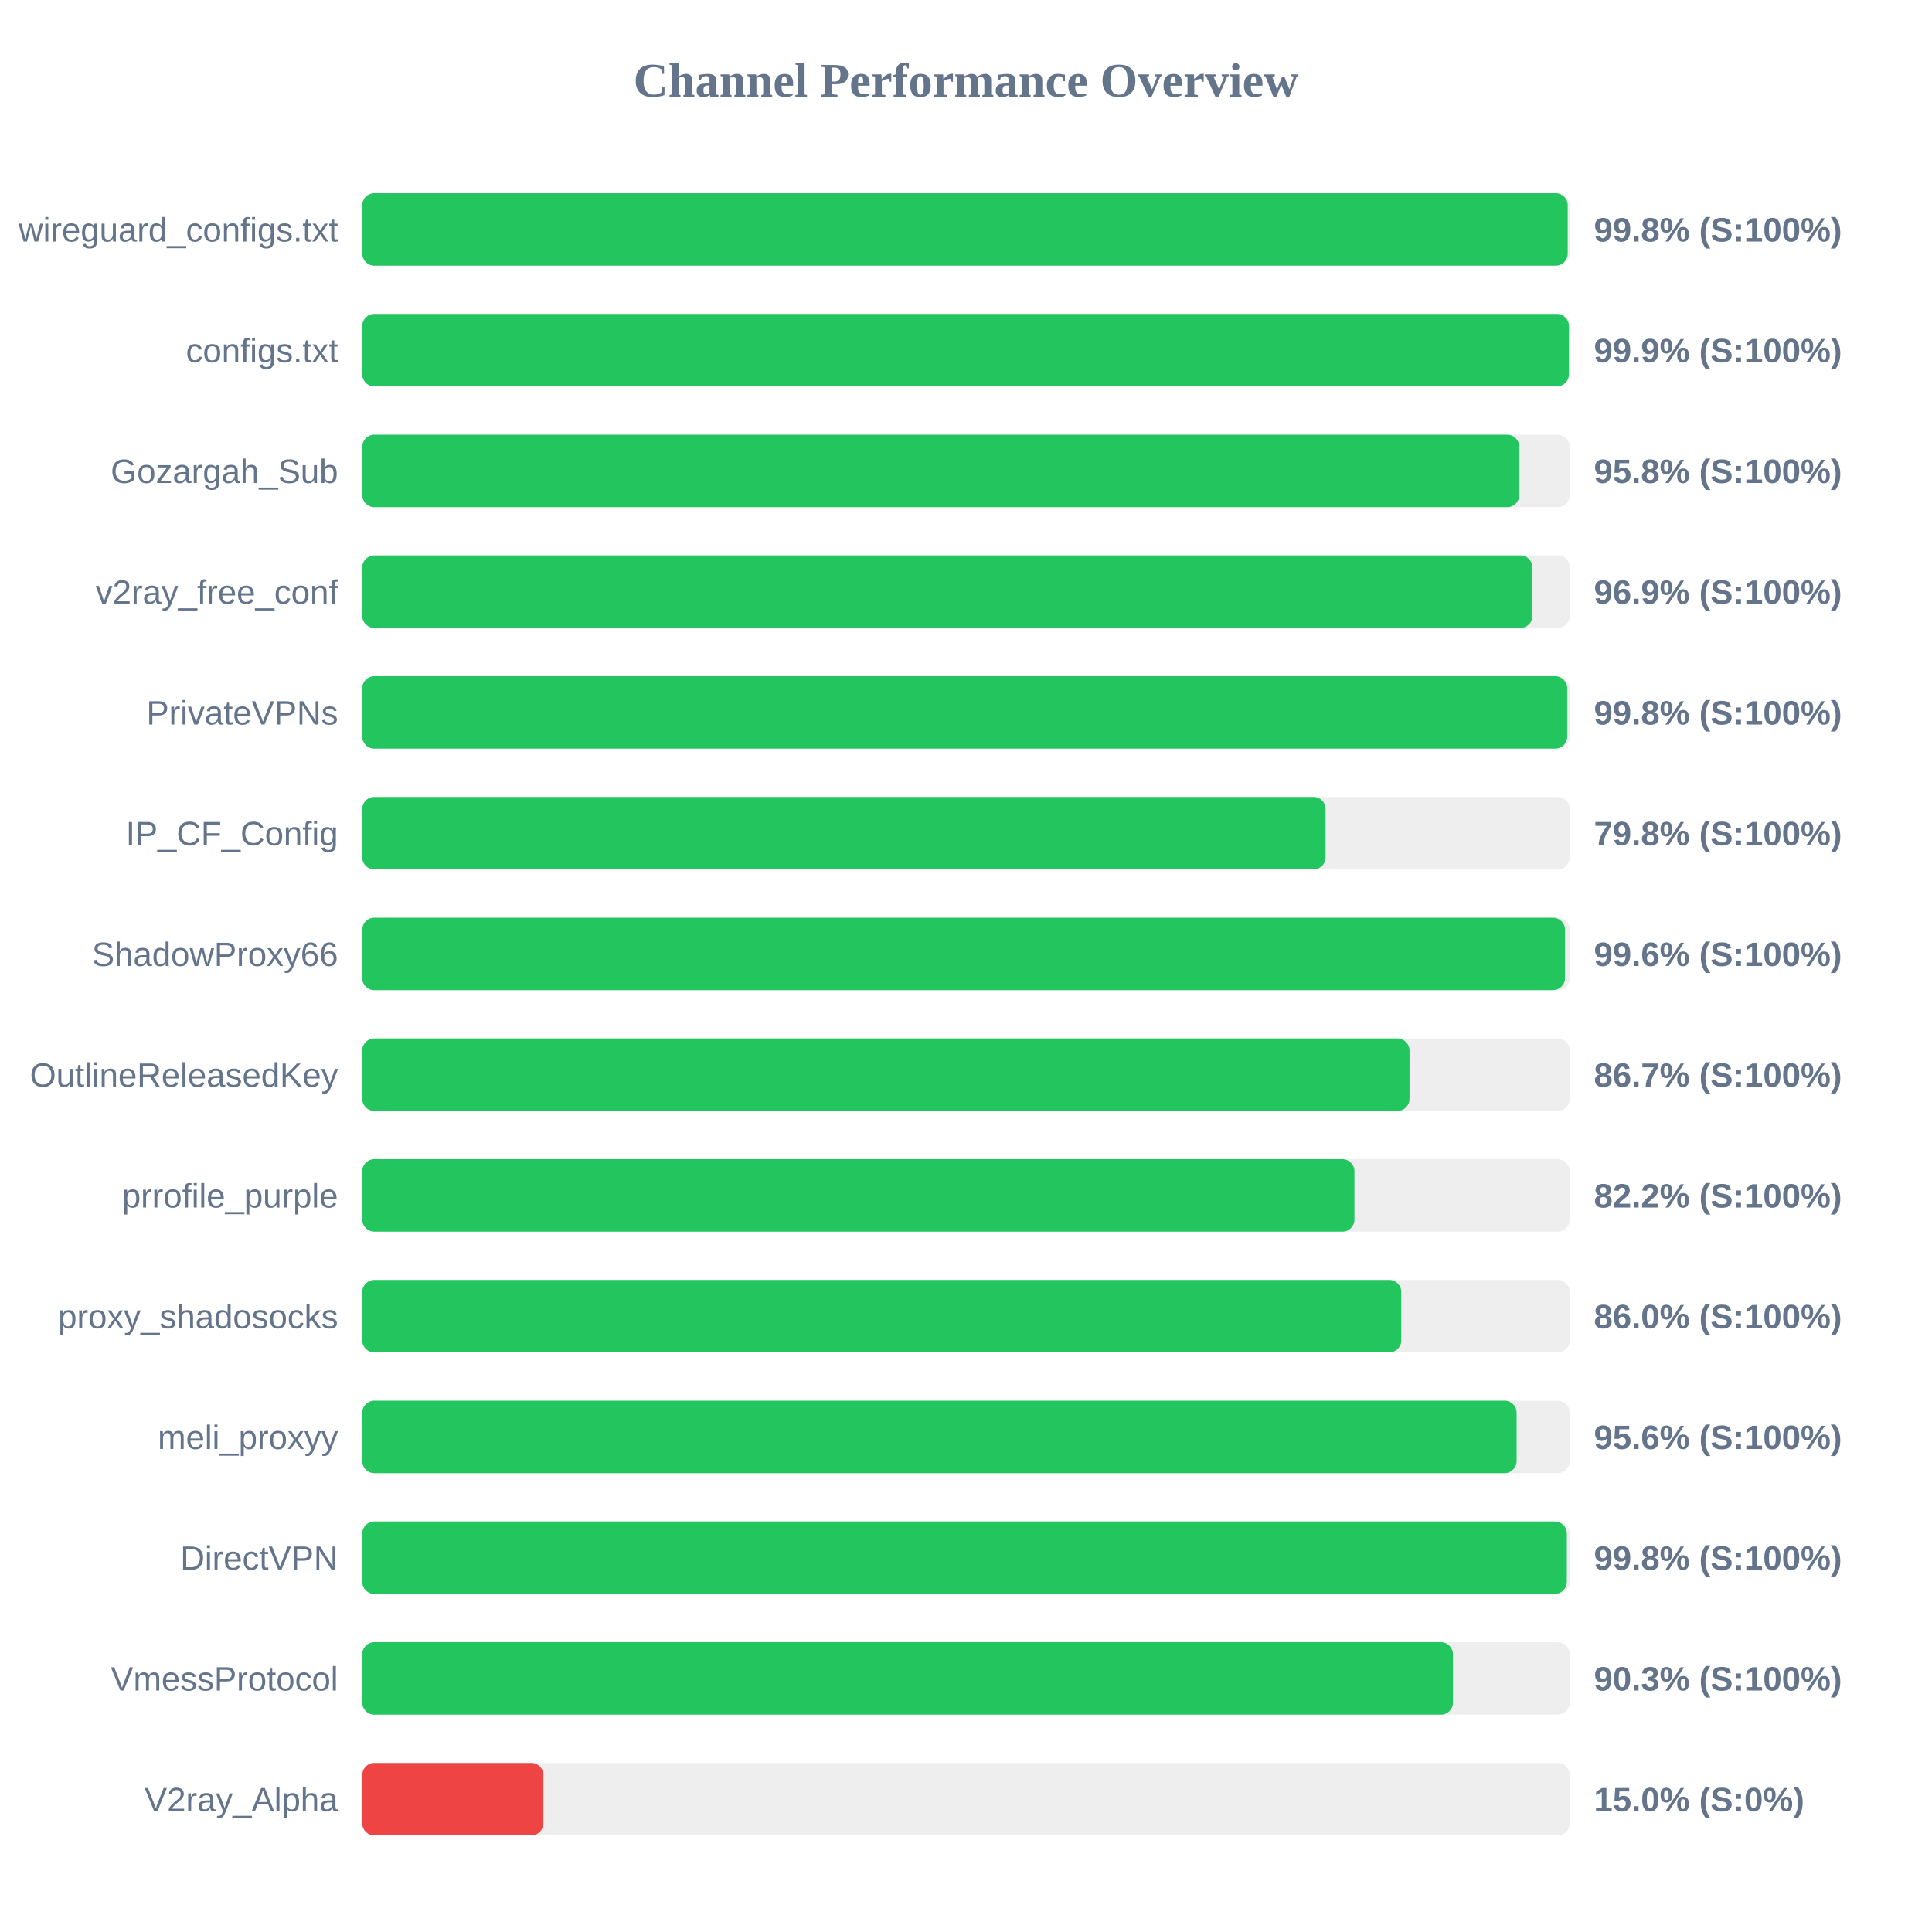
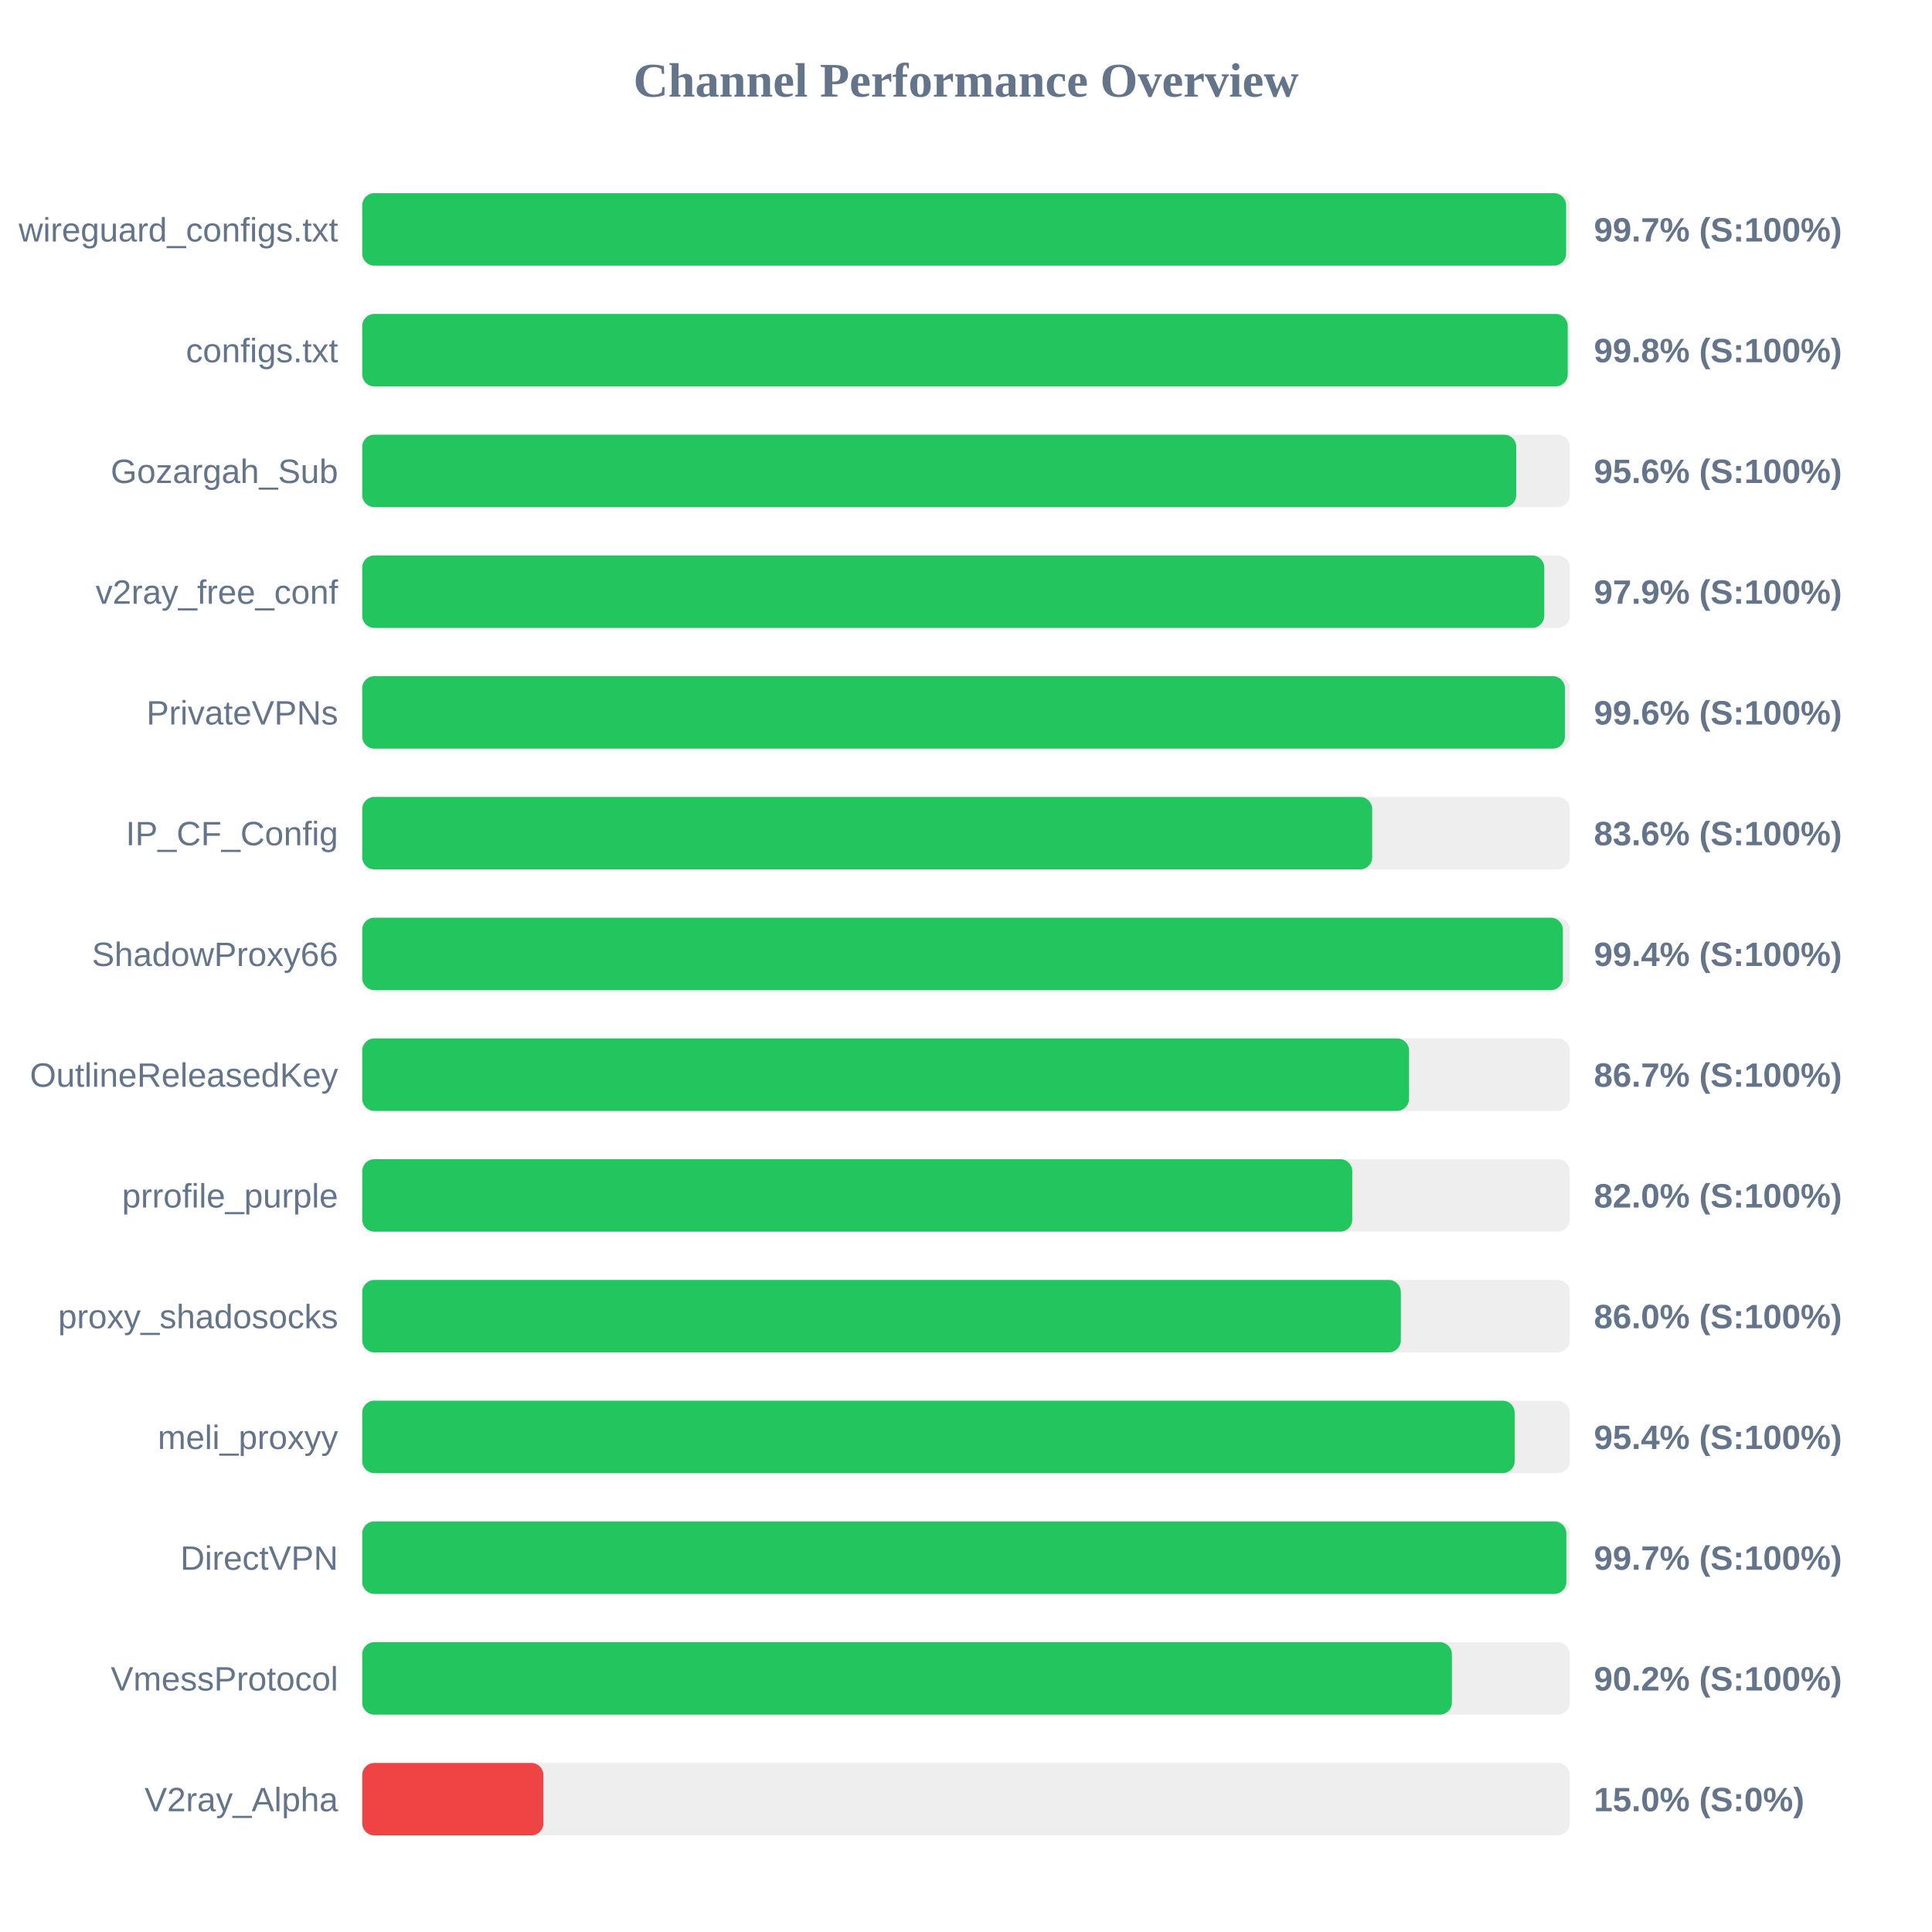
<svg xmlns="http://www.w3.org/2000/svg" width="800" height="800" version="1.1">
  <style>
        .row { font: 14px Arial; fill: #64748b; }
        .score { font: bold 14px Arial; fill: #64748b; }
    </style>
  <text x="400" y="40" text-anchor="middle" font-size="20px" font-weight="bold" fill="#64748b">Channel Performance Overview</text>
  <rect x="150" y="80" width="500" height="30" fill="#eee" rx="5" />
-   <rect x="150" y="80" width="499.15" height="30" fill="#22c55e" rx="5" />
+   <rect x="150" y="80" width="498.5" height="30" fill="#22c55e" rx="5" />
  <text x="140" y="100" text-anchor="end" class="row">wireguard_configs.txt</text>
-   <text x="660" y="100" text-anchor="start" class="score">99.8% (S:100%)</text>
+   <text x="660" y="100" text-anchor="start" class="score">99.7% (S:100%)</text>
  <rect x="150" y="130" width="500" height="30" fill="#eee" rx="5" />
-   <rect x="150" y="130" width="499.65" height="30" fill="#22c55e" rx="5" />
+   <rect x="150" y="130" width="499.15" height="30" fill="#22c55e" rx="5" />
  <text x="140" y="150" text-anchor="end" class="row">configs.txt</text>
-   <text x="660" y="150" text-anchor="start" class="score">99.9% (S:100%)</text>
+   <text x="660" y="150" text-anchor="start" class="score">99.8% (S:100%)</text>
  <rect x="150" y="180" width="500" height="30" fill="#eee" rx="5" />
-   <rect x="150" y="180" width="479.1" height="30" fill="#22c55e" rx="5" />
+   <rect x="150" y="180" width="477.85" height="30" fill="#22c55e" rx="5" />
  <text x="140" y="200" text-anchor="end" class="row">Gozargah_Sub</text>
-   <text x="660" y="200" text-anchor="start" class="score">95.8% (S:100%)</text>
+   <text x="660" y="200" text-anchor="start" class="score">95.6% (S:100%)</text>
  <rect x="150" y="230" width="500" height="30" fill="#eee" rx="5" />
-   <rect x="150" y="230" width="484.55" height="30" fill="#22c55e" rx="5" />
+   <rect x="150" y="230" width="489.45" height="30" fill="#22c55e" rx="5" />
  <text x="140" y="250" text-anchor="end" class="row">v2ray_free_conf</text>
-   <text x="660" y="250" text-anchor="start" class="score">96.9% (S:100%)</text>
+   <text x="660" y="250" text-anchor="start" class="score">97.9% (S:100%)</text>
  <rect x="150" y="280" width="500" height="30" fill="#eee" rx="5" />
-   <rect x="150" y="280" width="498.95" height="30" fill="#22c55e" rx="5" />
+   <rect x="150" y="280" width="498.0" height="30" fill="#22c55e" rx="5" />
  <text x="140" y="300" text-anchor="end" class="row">PrivateVPNs</text>
-   <text x="660" y="300" text-anchor="start" class="score">99.8% (S:100%)</text>
+   <text x="660" y="300" text-anchor="start" class="score">99.6% (S:100%)</text>
  <rect x="150" y="330" width="500" height="30" fill="#eee" rx="5" />
-   <rect x="150" y="330" width="398.9" height="30" fill="#22c55e" rx="5" />
+   <rect x="150" y="330" width="418.2" height="30" fill="#22c55e" rx="5" />
  <text x="140" y="350" text-anchor="end" class="row">IP_CF_Config</text>
-   <text x="660" y="350" text-anchor="start" class="score">79.8% (S:100%)</text>
+   <text x="660" y="350" text-anchor="start" class="score">83.6% (S:100%)</text>
  <rect x="150" y="380" width="500" height="30" fill="#eee" rx="5" />
-   <rect x="150" y="380" width="498.05" height="30" fill="#22c55e" rx="5" />
+   <rect x="150" y="380" width="497.15" height="30" fill="#22c55e" rx="5" />
  <text x="140" y="400" text-anchor="end" class="row">ShadowProxy66</text>
-   <text x="660" y="400" text-anchor="start" class="score">99.6% (S:100%)</text>
+   <text x="660" y="400" text-anchor="start" class="score">99.4% (S:100%)</text>
  <rect x="150" y="430" width="500" height="30" fill="#eee" rx="5" />
-   <rect x="150" y="430" width="433.65" height="30" fill="#22c55e" rx="5" />
+   <rect x="150" y="430" width="433.45" height="30" fill="#22c55e" rx="5" />
  <text x="140" y="450" text-anchor="end" class="row">OutlineReleasedKey</text>
  <text x="660" y="450" text-anchor="start" class="score">86.7% (S:100%)</text>
  <rect x="150" y="480" width="500" height="30" fill="#eee" rx="5" />
-   <rect x="150" y="480" width="410.85" height="30" fill="#22c55e" rx="5" />
+   <rect x="150" y="480" width="409.95" height="30" fill="#22c55e" rx="5" />
  <text x="140" y="500" text-anchor="end" class="row">prrofile_purple</text>
-   <text x="660" y="500" text-anchor="start" class="score">82.2% (S:100%)</text>
+   <text x="660" y="500" text-anchor="start" class="score">82.0% (S:100%)</text>
  <rect x="150" y="530" width="500" height="30" fill="#eee" rx="5" />
-   <rect x="150" y="530" width="430.25" height="30" fill="#22c55e" rx="5" />
+   <rect x="150" y="530" width="430.05" height="30" fill="#22c55e" rx="5" />
  <text x="140" y="550" text-anchor="end" class="row">proxy_shadosocks</text>
  <text x="660" y="550" text-anchor="start" class="score">86.0% (S:100%)</text>
  <rect x="150" y="580" width="500" height="30" fill="#eee" rx="5" />
-   <rect x="150" y="580" width="478.0" height="30" fill="#22c55e" rx="5" />
+   <rect x="150" y="580" width="477.2" height="30" fill="#22c55e" rx="5" />
  <text x="140" y="600" text-anchor="end" class="row">meli_proxyy</text>
-   <text x="660" y="600" text-anchor="start" class="score">95.6% (S:100%)</text>
+   <text x="660" y="600" text-anchor="start" class="score">95.4% (S:100%)</text>
  <rect x="150" y="630" width="500" height="30" fill="#eee" rx="5" />
-   <rect x="150" y="630" width="498.8" height="30" fill="#22c55e" rx="5" />
+   <rect x="150" y="630" width="498.6" height="30" fill="#22c55e" rx="5" />
  <text x="140" y="650" text-anchor="end" class="row">DirectVPN</text>
-   <text x="660" y="650" text-anchor="start" class="score">99.8% (S:100%)</text>
+   <text x="660" y="650" text-anchor="start" class="score">99.7% (S:100%)</text>
  <rect x="150" y="680" width="500" height="30" fill="#eee" rx="5" />
-   <rect x="150" y="680" width="451.65" height="30" fill="#22c55e" rx="5" />
+   <rect x="150" y="680" width="451.2" height="30" fill="#22c55e" rx="5" />
  <text x="140" y="700" text-anchor="end" class="row">VmessProtocol</text>
-   <text x="660" y="700" text-anchor="start" class="score">90.3% (S:100%)</text>
+   <text x="660" y="700" text-anchor="start" class="score">90.2% (S:100%)</text>
  <rect x="150" y="730" width="500" height="30" fill="#eee" rx="5" />
  <rect x="150" y="730" width="75.0" height="30" fill="#ef4444" rx="5" />
  <text x="140" y="750" text-anchor="end" class="row">V2ray_Alpha</text>
  <text x="660" y="750" text-anchor="start" class="score">15.0% (S:0%)</text>
</svg>
